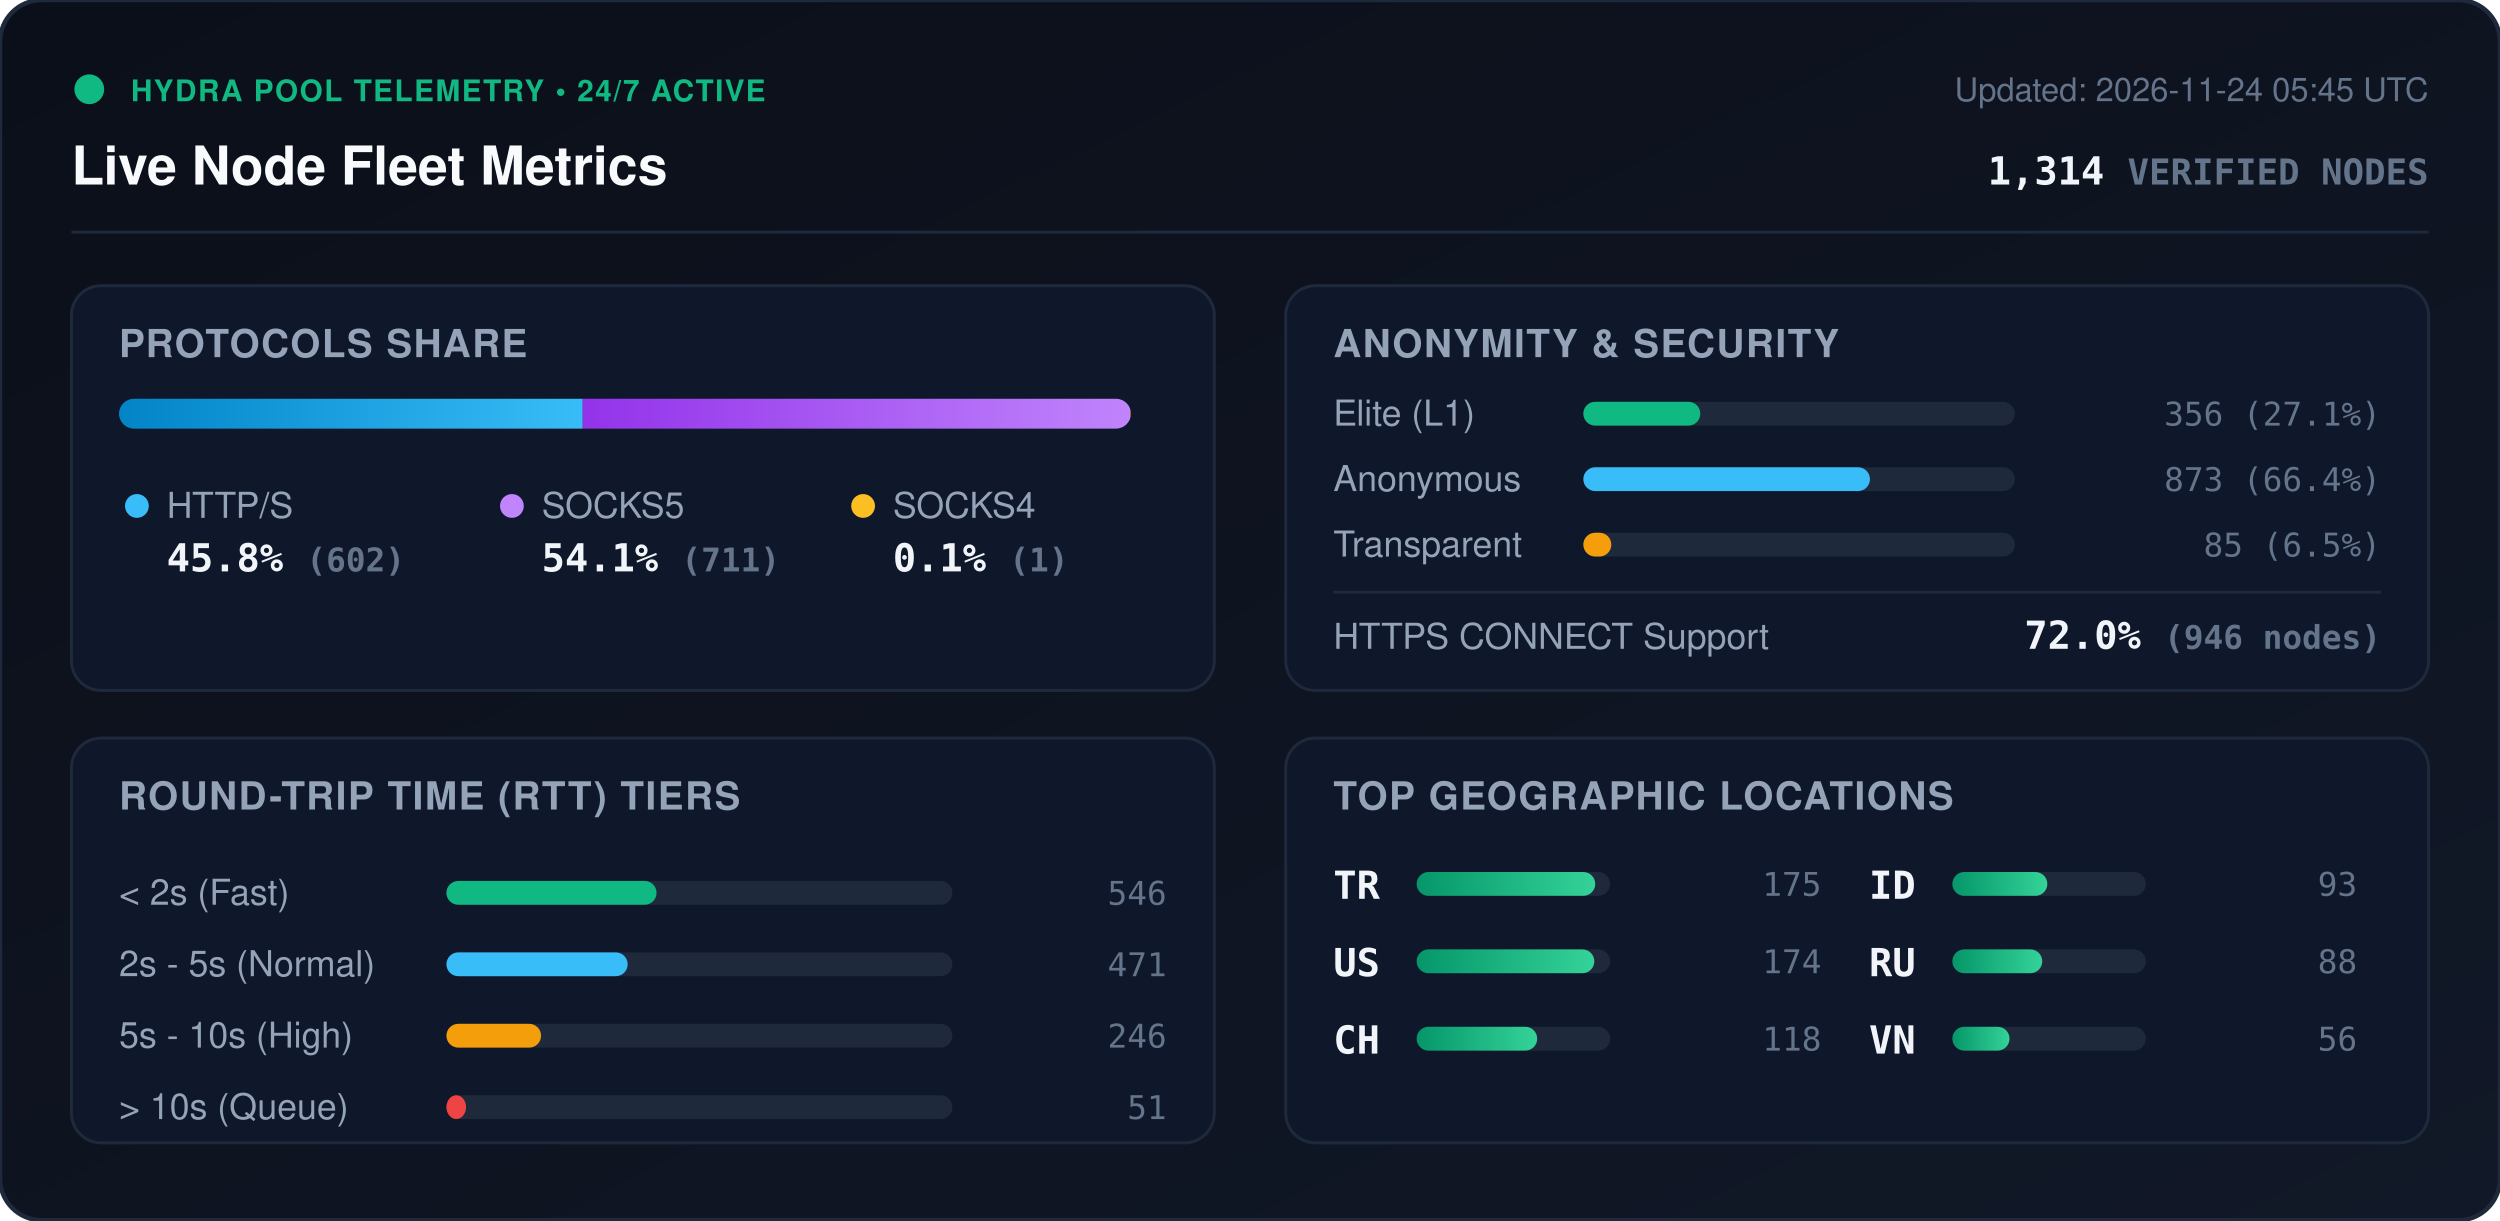
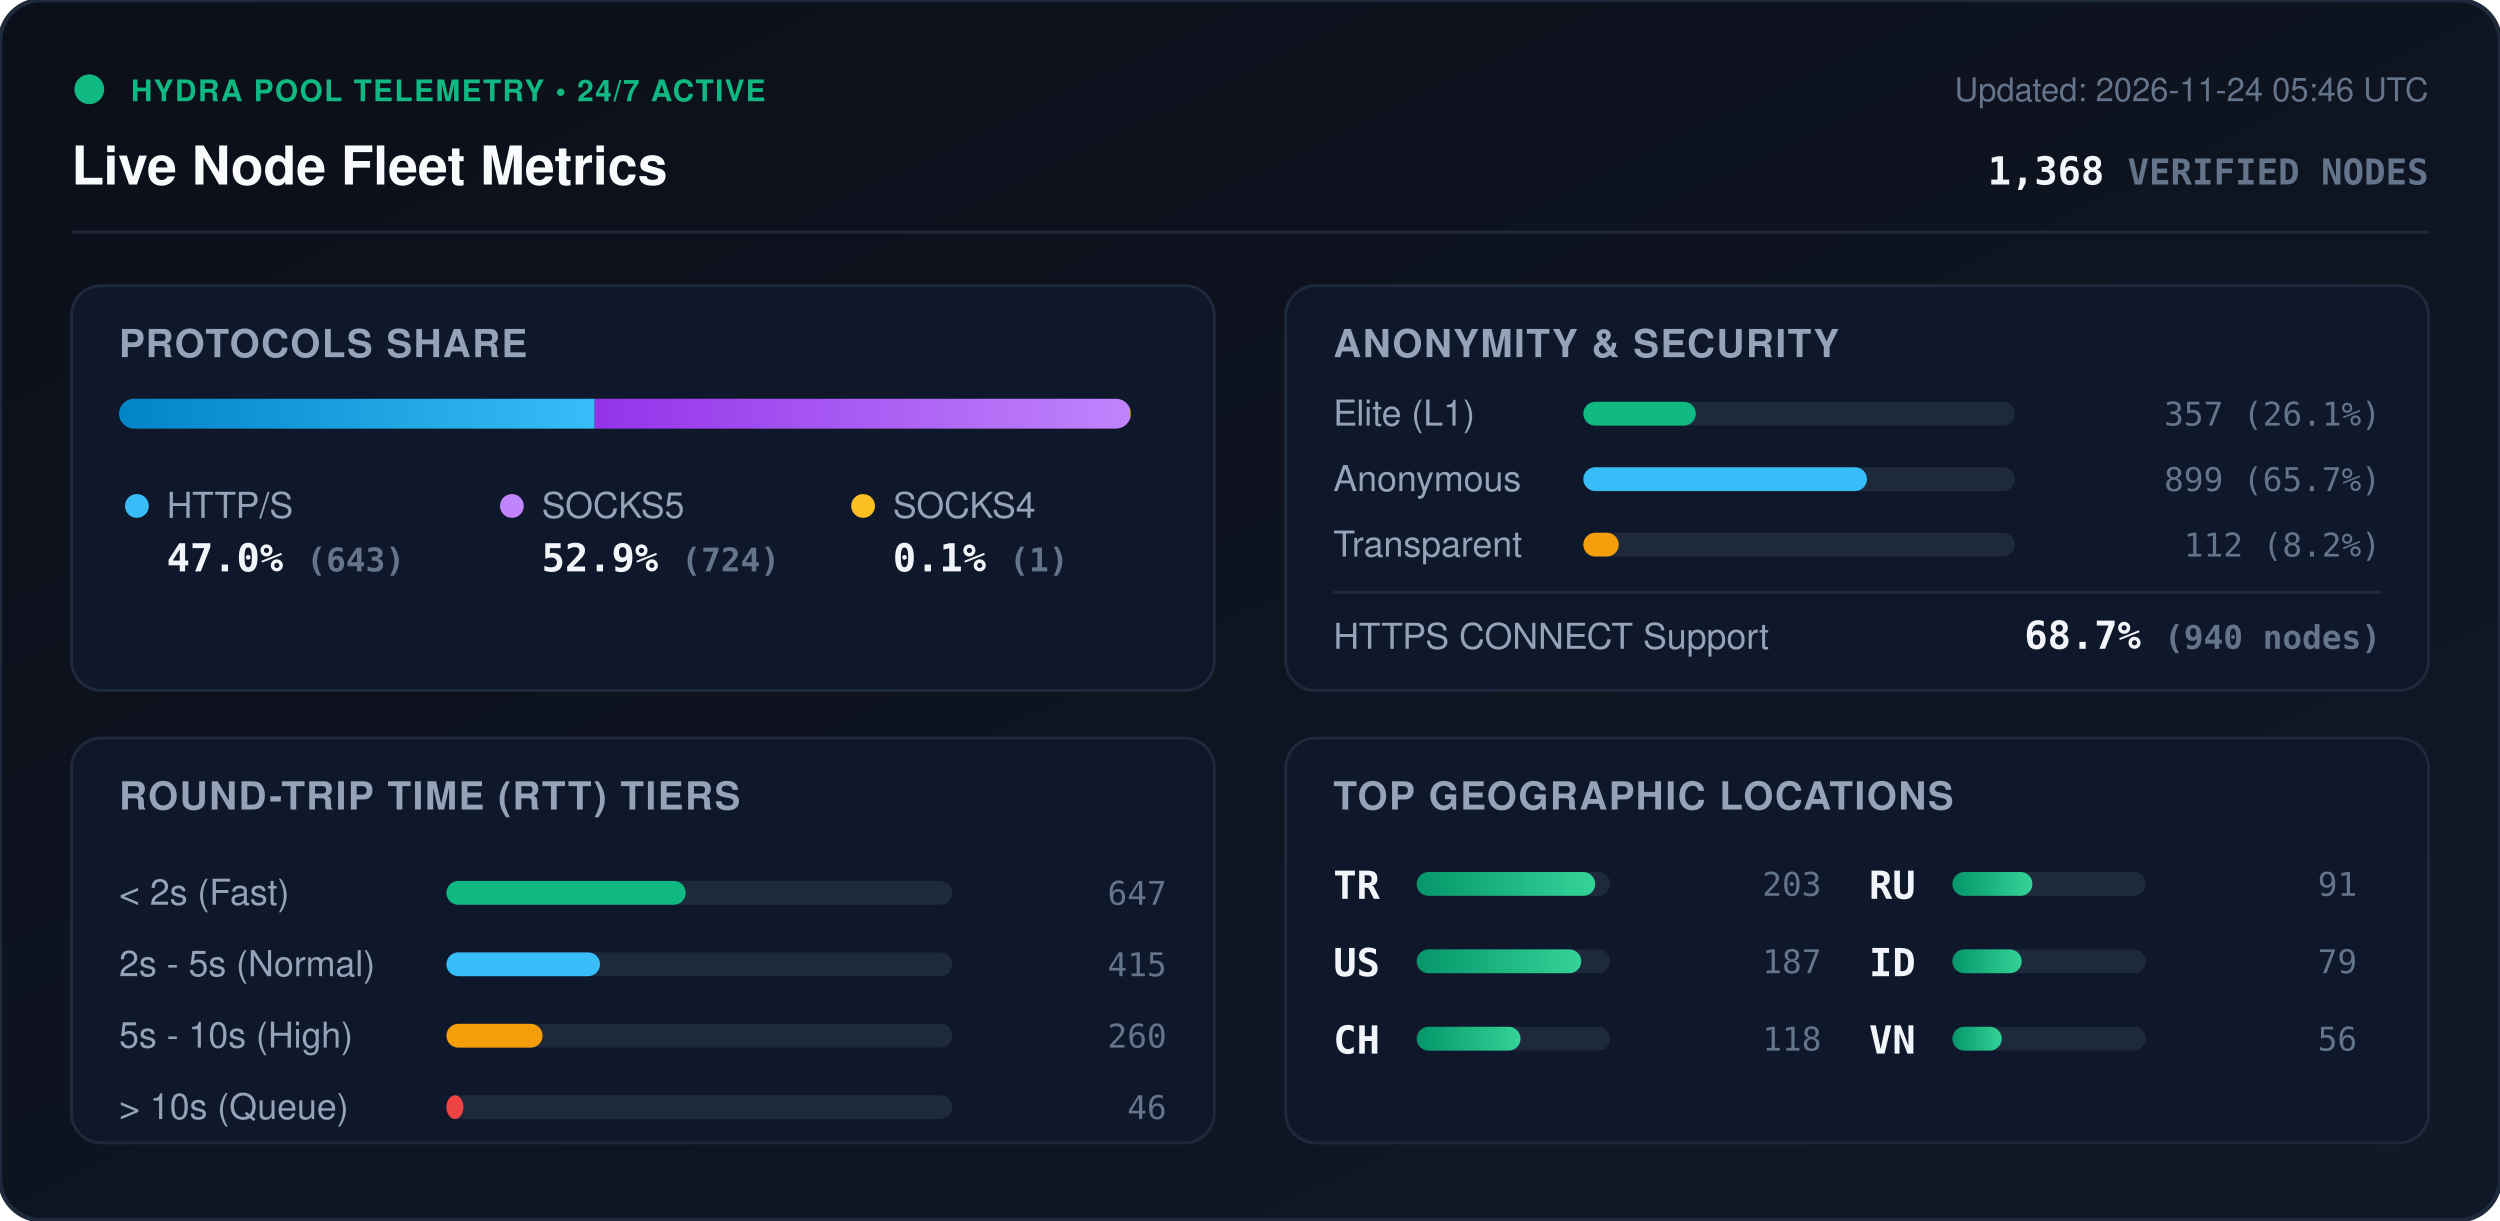
<svg xmlns="http://www.w3.org/2000/svg" viewBox="0 0 840 410" width="840" height="410" style="max-width: 100%; height: auto;">
  <defs>
    <linearGradient id="bg" x1="0%" y1="0%" x2="100%" y2="100%">
      <stop offset="0%" stop-color="#0b0f19" />
      <stop offset="100%" stop-color="#111827" />
    </linearGradient>
    <linearGradient id="bar-http" x1="0%" y1="0%" x2="100%" y2="0%">
      <stop offset="0%" stop-color="#0284c7" />
      <stop offset="100%" stop-color="#38bdf8" />
    </linearGradient>
    <linearGradient id="bar-socks5" x1="0%" y1="0%" x2="100%" y2="0%">
      <stop offset="0%" stop-color="#9333ea" />
      <stop offset="100%" stop-color="#c084fc" />
    </linearGradient>
    <linearGradient id="bar-socks4" x1="0%" y1="0%" x2="100%" y2="0%">
      <stop offset="0%" stop-color="#d97706" />
      <stop offset="100%" stop-color="#fbbf24" />
    </linearGradient>
    <linearGradient id="bar-green" x1="0%" y1="0%" x2="100%" y2="0%">
      <stop offset="0%" stop-color="#059669" />
      <stop offset="100%" stop-color="#34d399" />
    </linearGradient>
    <clipPath id="prog-track-clip">
      <rect width="340.0" height="10" rx="5" />
    </clipPath>
    <style>
      .title { font: 700 18px -apple-system, BlinkMacSystemFont, 'Segoe UI', Helvetica, Arial, sans-serif; fill: #f8fafc; }
      .sub { font: 500 11px -apple-system, BlinkMacSystemFont, 'Segoe UI', Helvetica, Arial, sans-serif; fill: #64748b; }
      .section-hdr { font: 600 13px -apple-system, BlinkMacSystemFont, 'Segoe UI', Helvetica, Arial, sans-serif; fill: #94a3b8; letter-spacing: 0.5px; }
      .metric-val { font: 700 13px -apple-system, BlinkMacSystemFont, 'Segoe UI', Helvetica, Arial, sans-serif; fill: #f1f5f9; }
      .metric-lbl { font: 500 12px -apple-system, BlinkMacSystemFont, 'Segoe UI', Helvetica, Arial, sans-serif; fill: #94a3b8; }
      .badge-txt { font: 700 10px -apple-system, BlinkMacSystemFont, 'Segoe UI', Helvetica, Arial, sans-serif; fill: #10b981; letter-spacing: 0.5px; }
      .mono { font-family: ui-monospace, SFMono-Regular, Menlo, Monaco, Consolas, monospace; }
      .pulse { animation: beacon 2s infinite ease-in-out; }
      @keyframes beacon { 0%, 100% { opacity: 1; } 50% { opacity: 0.35; } }
    </style>
  </defs>
  <rect width="840" height="410" rx="14" fill="url(#bg)" stroke="#1e293b" stroke-width="1.5" />
  <g transform="translate(24, 24)">
    <circle cx="6" cy="6" r="5" fill="#10b981" class="pulse" />
    <text x="20" y="10" class="badge-txt">HYDRA POOL TELEMETRY • 24/7 ACTIVE</text>
    <text x="0" y="38" class="title">Live Node Fleet Metrics</text>
-     <text x="792" y="10" text-anchor="end" class="sub">Updated: 2026-11-24 05:45 UTC</text>
-     <text x="792" y="38" text-anchor="end" class="metric-val mono" fill="#38bdf8">1,314 <tspan font-size="12" fill="#64748b">VERIFIED NODES</tspan>
+     <text x="792" y="10" text-anchor="end" class="sub">Updated: 2026-11-24 05:46 UTC</text>
+     <text x="792" y="38" text-anchor="end" class="metric-val mono" fill="#38bdf8">1,368 <tspan font-size="12" fill="#64748b">VERIFIED NODES</tspan>
    </text>
  </g>
  <line x1="24" y1="78" x2="816" y2="78" stroke="#1e293b" stroke-width="1" />
  <g transform="translate(24, 96)">
    <rect width="384" height="136" rx="10" fill="#0f172a" stroke="#1e293b" />
    <text x="16" y="24" class="section-hdr">PROTOCOLS SHARE</text>
    <g transform="translate(16, 38)">
      <rect width="340.0" height="10" rx="5" fill="#1e293b" />
      <g clip-path="url(#prog-track-clip)">
-         <rect x="0" width="155.8" height="10" fill="url(#bar-http)" />
-         <rect x="155.8" width="184.0" height="10" fill="url(#bar-socks5)" />
-         <rect x="339.8" width="0.3" height="10" fill="url(#bar-socks4)" />
+         <rect x="0" width="159.8" height="10" fill="url(#bar-http)" />
+         <rect x="159.8" width="179.9" height="10" fill="url(#bar-socks5)" />
+         <rect x="339.7" width="0.2" height="10" fill="url(#bar-socks4)" />
      </g>
    </g>
    <g transform="translate(16, 68)">
      <circle cx="6" cy="6" r="4" fill="#38bdf8" />
      <text x="16" y="10" class="metric-lbl">HTTP/S</text>
-       <text x="16" y="28" class="metric-val mono">45.8% <tspan font-size="11" fill="#64748b">(602)</tspan>
+       <text x="16" y="28" class="metric-val mono">47.0% <tspan font-size="11" fill="#64748b">(643)</tspan>
      </text>
      <circle cx="132" cy="6" r="4" fill="#c084fc" />
      <text x="142" y="10" class="metric-lbl">SOCKS5</text>
-       <text x="142" y="28" class="metric-val mono">54.1% <tspan font-size="11" fill="#64748b">(711)</tspan>
+       <text x="142" y="28" class="metric-val mono">52.9% <tspan font-size="11" fill="#64748b">(724)</tspan>
      </text>
      <circle cx="250" cy="6" r="4" fill="#fbbf24" />
      <text x="260" y="10" class="metric-lbl">SOCKS4</text>
      <text x="260" y="28" class="metric-val mono">0.1% <tspan font-size="11" fill="#64748b">(1)</tspan>
      </text>
    </g>
  </g>
  <g transform="translate(432, 96)">
    <rect width="384" height="136" rx="10" fill="#0f172a" stroke="#1e293b" />
    <text x="16" y="24" class="section-hdr">ANONYMITY &amp; SECURITY</text>
    <text x="16" y="47" class="metric-lbl">Elite (L1)</text>
    <rect x="100" y="39" width="145.0" height="8" rx="4" fill="#1e293b" />
-     <rect x="100" y="39" width="39.3" height="8" rx="4" fill="#10b981" />
-     <text x="368" y="47" text-anchor="end" class="mono sub" fill="#e2e8f0">356 (27.1%)</text>
+     <rect x="100" y="39" width="37.8" height="8" rx="4" fill="#10b981" />
+     <text x="368" y="47" text-anchor="end" class="mono sub" fill="#e2e8f0">357 (26.1%)</text>
    <text x="16" y="69" class="metric-lbl">Anonymous</text>
    <rect x="100" y="61" width="145.0" height="8" rx="4" fill="#1e293b" />
-     <rect x="100" y="61" width="96.3" height="8" rx="4" fill="#38bdf8" />
-     <text x="368" y="69" text-anchor="end" class="mono sub" fill="#e2e8f0">873 (66.4%)</text>
+     <rect x="100" y="61" width="95.3" height="8" rx="4" fill="#38bdf8" />
+     <text x="368" y="69" text-anchor="end" class="mono sub" fill="#e2e8f0">899 (65.7%)</text>
    <text x="16" y="91" class="metric-lbl">Transparent</text>
    <rect x="100" y="83" width="145.0" height="8" rx="4" fill="#1e293b" />
-     <rect x="100" y="83" width="9.4" height="8" rx="4" fill="#f59e0b" />
-     <text x="368" y="91" text-anchor="end" class="mono sub" fill="#e2e8f0">85 (6.5%)</text>
+     <rect x="100" y="83" width="11.9" height="8" rx="4" fill="#f59e0b" />
+     <text x="368" y="91" text-anchor="end" class="mono sub" fill="#e2e8f0">112 (8.2%)</text>
    <line x1="16" y1="103" x2="368" y2="103" stroke="#1e293b" stroke-width="1" />
    <text x="16" y="122" class="metric-lbl">HTTPS CONNECT Support</text>
-     <text x="368" y="122" text-anchor="end" class="metric-val mono" fill="#34d399">72.0% <tspan font-size="11" fill="#64748b">(946 nodes)</tspan>
+     <text x="368" y="122" text-anchor="end" class="metric-val mono" fill="#34d399">68.7% <tspan font-size="11" fill="#64748b">(940 nodes)</tspan>
    </text>
  </g>
  <g transform="translate(24, 248)">
    <rect width="384" height="136" rx="10" fill="#0f172a" stroke="#1e293b" />
    <text x="16" y="24" class="section-hdr">ROUND-TRIP TIME (RTT) TIERS</text>
    <g transform="translate(16, 42)">
      <text x="0" y="14" class="metric-lbl">&lt; 2s (Fast)</text>
      <rect x="110" y="6" width="170" height="8" rx="4" fill="#1e293b" />
-       <rect x="110" y="6" width="70.6" height="8" rx="4" fill="#10b981" />
-       <text x="352" y="14" text-anchor="end" class="mono sub">546</text>
+       <rect x="110" y="6" width="80.4" height="8" rx="4" fill="#10b981" />
+       <text x="352" y="14" text-anchor="end" class="mono sub">647</text>
      <text x="0" y="38" class="metric-lbl">2s - 5s (Normal)</text>
      <rect x="110" y="30" width="170" height="8" rx="4" fill="#1e293b" />
-       <rect x="110" y="30" width="60.9" height="8" rx="4" fill="#38bdf8" />
-       <text x="352" y="38" text-anchor="end" class="mono sub">471</text>
+       <rect x="110" y="30" width="51.6" height="8" rx="4" fill="#38bdf8" />
+       <text x="352" y="38" text-anchor="end" class="mono sub">415</text>
      <text x="0" y="62" class="metric-lbl">5s - 10s (High)</text>
      <rect x="110" y="54" width="170" height="8" rx="4" fill="#1e293b" />
-       <rect x="110" y="54" width="31.8" height="8" rx="4" fill="#f59e0b" />
-       <text x="352" y="62" text-anchor="end" class="mono sub">246</text>
+       <rect x="110" y="54" width="32.3" height="8" rx="4" fill="#f59e0b" />
+       <text x="352" y="62" text-anchor="end" class="mono sub">260</text>
      <text x="0" y="86" class="metric-lbl">&gt; 10s (Queue)</text>
      <rect x="110" y="78" width="170" height="8" rx="4" fill="#1e293b" />
-       <rect x="110" y="78" width="6.6" height="8" rx="4" fill="#ef4444" />
-       <text x="352" y="86" text-anchor="end" class="mono sub">51</text>
+       <rect x="110" y="78" width="5.7" height="8" rx="4" fill="#ef4444" />
+       <text x="352" y="86" text-anchor="end" class="mono sub">46</text>
    </g>
  </g>
  <g transform="translate(432, 248)">
    <rect width="384" height="136" rx="10" fill="#0f172a" stroke="#1e293b" />
    <text x="16" y="24" class="section-hdr">TOP GEOGRAPHIC LOCATIONS</text>
    <g transform="translate(16, 42)">
      <g transform="translate(0, 0)">
        <text x="0" y="12" class="mono metric-val" font-size="12">TR</text>
        <rect x="28" y="3" width="65" height="8" rx="4" fill="#1e293b" />
        <rect x="28" y="3" width="60.0" height="8" rx="4" fill="url(#bar-green)" />
-         <text x="164" y="11" text-anchor="end" class="mono sub">175</text>
+         <text x="164" y="11" text-anchor="end" class="mono sub">203</text>
      </g>
      <g transform="translate(0, 26)">
        <text x="0" y="12" class="mono metric-val" font-size="12">US</text>
        <rect x="28" y="3" width="65" height="8" rx="4" fill="#1e293b" />
-         <rect x="28" y="3" width="59.7" height="8" rx="4" fill="url(#bar-green)" />
-         <text x="164" y="11" text-anchor="end" class="mono sub">174</text>
+         <rect x="28" y="3" width="55.3" height="8" rx="4" fill="url(#bar-green)" />
+         <text x="164" y="11" text-anchor="end" class="mono sub">187</text>
      </g>
      <g transform="translate(0, 52)">
        <text x="0" y="12" class="mono metric-val" font-size="12">CH</text>
        <rect x="28" y="3" width="65" height="8" rx="4" fill="#1e293b" />
-         <rect x="28" y="3" width="40.5" height="8" rx="4" fill="url(#bar-green)" />
+         <rect x="28" y="3" width="34.9" height="8" rx="4" fill="url(#bar-green)" />
        <text x="164" y="11" text-anchor="end" class="mono sub">118</text>
      </g>
      <g transform="translate(180, 0)">
+         <text x="0" y="12" class="mono metric-val" font-size="12">RU</text>
+         <rect x="28" y="3" width="65" height="8" rx="4" fill="#1e293b" />
+         <rect x="28" y="3" width="26.9" height="8" rx="4" fill="url(#bar-green)" />
+         <text x="164" y="11" text-anchor="end" class="mono sub">91</text>
+       </g>
+       <g transform="translate(180, 26)">
        <text x="0" y="12" class="mono metric-val" font-size="12">ID</text>
        <rect x="28" y="3" width="65" height="8" rx="4" fill="#1e293b" />
-         <rect x="28" y="3" width="31.9" height="8" rx="4" fill="url(#bar-green)" />
-         <text x="164" y="11" text-anchor="end" class="mono sub">93</text>
-       </g>
-       <g transform="translate(180, 26)">
-         <text x="0" y="12" class="mono metric-val" font-size="12">RU</text>
-         <rect x="28" y="3" width="65" height="8" rx="4" fill="#1e293b" />
-         <rect x="28" y="3" width="30.2" height="8" rx="4" fill="url(#bar-green)" />
-         <text x="164" y="11" text-anchor="end" class="mono sub">88</text>
+         <rect x="28" y="3" width="23.3" height="8" rx="4" fill="url(#bar-green)" />
+         <text x="164" y="11" text-anchor="end" class="mono sub">79</text>
      </g>
      <g transform="translate(180, 52)">
        <text x="0" y="12" class="mono metric-val" font-size="12">VN</text>
        <rect x="28" y="3" width="65" height="8" rx="4" fill="#1e293b" />
-         <rect x="28" y="3" width="19.2" height="8" rx="4" fill="url(#bar-green)" />
+         <rect x="28" y="3" width="16.6" height="8" rx="4" fill="url(#bar-green)" />
        <text x="164" y="11" text-anchor="end" class="mono sub">56</text>
      </g>
    </g>
  </g>
</svg>
